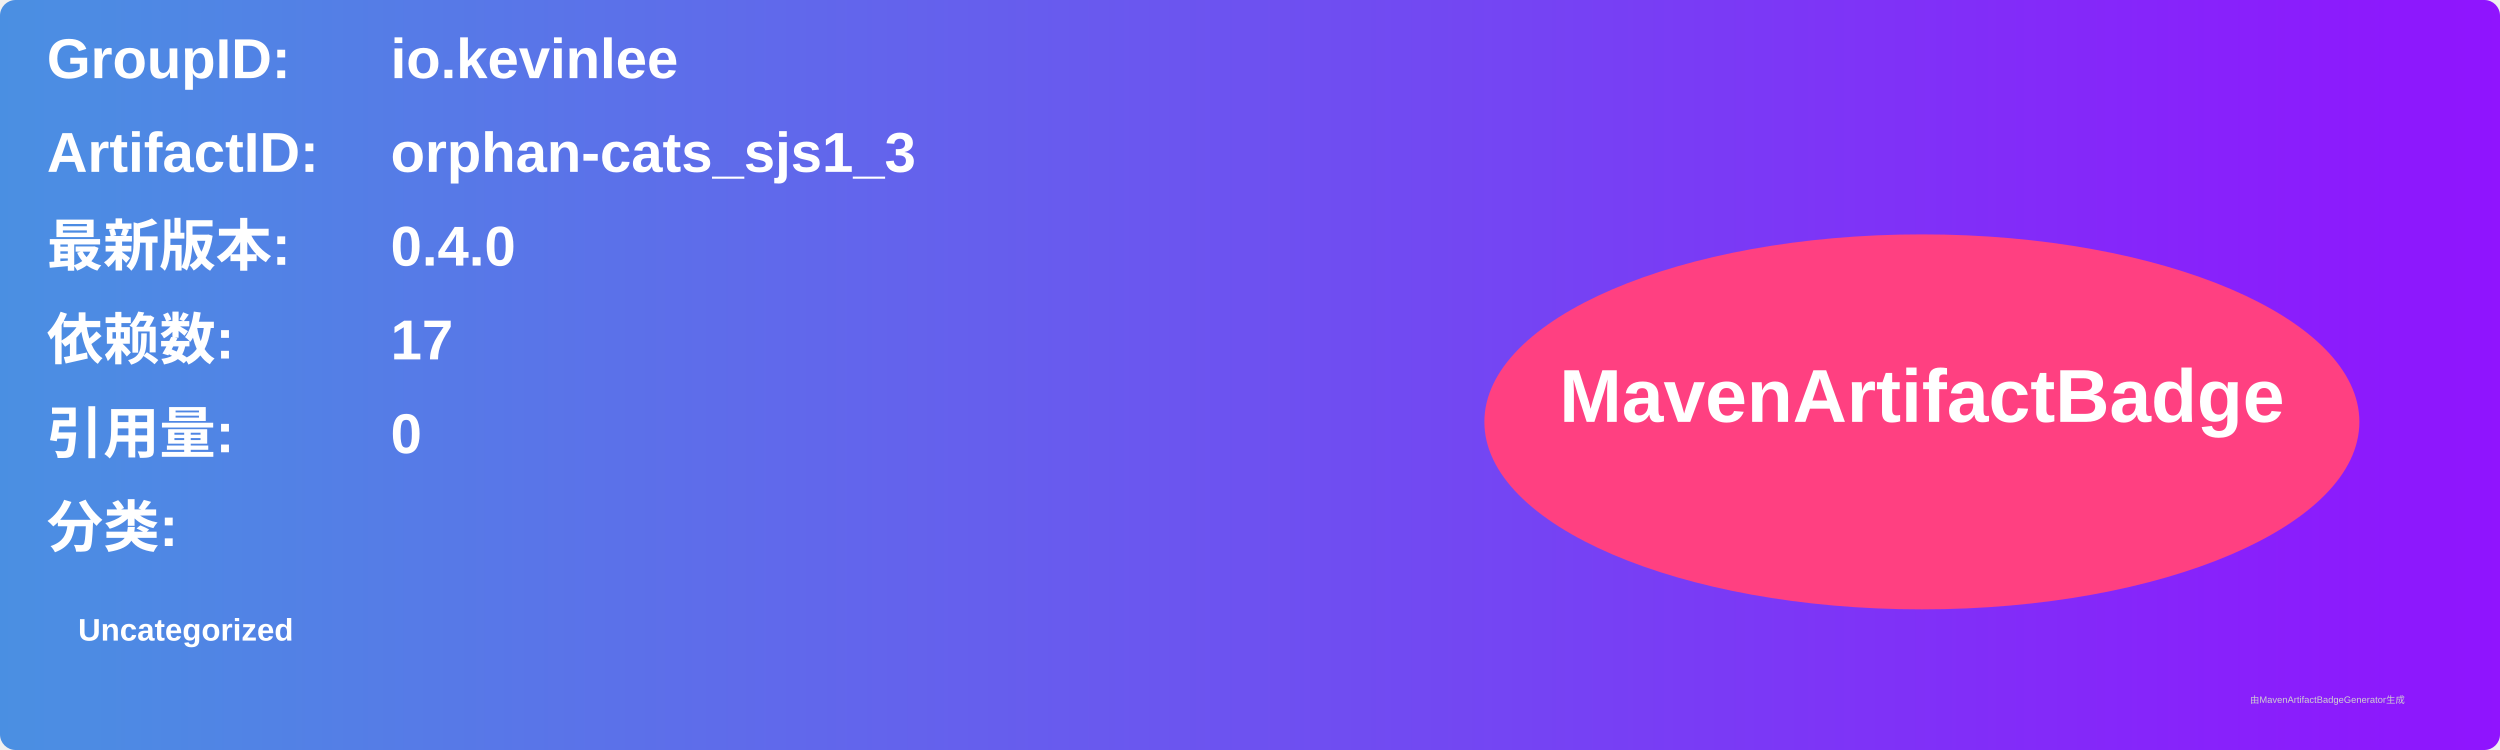
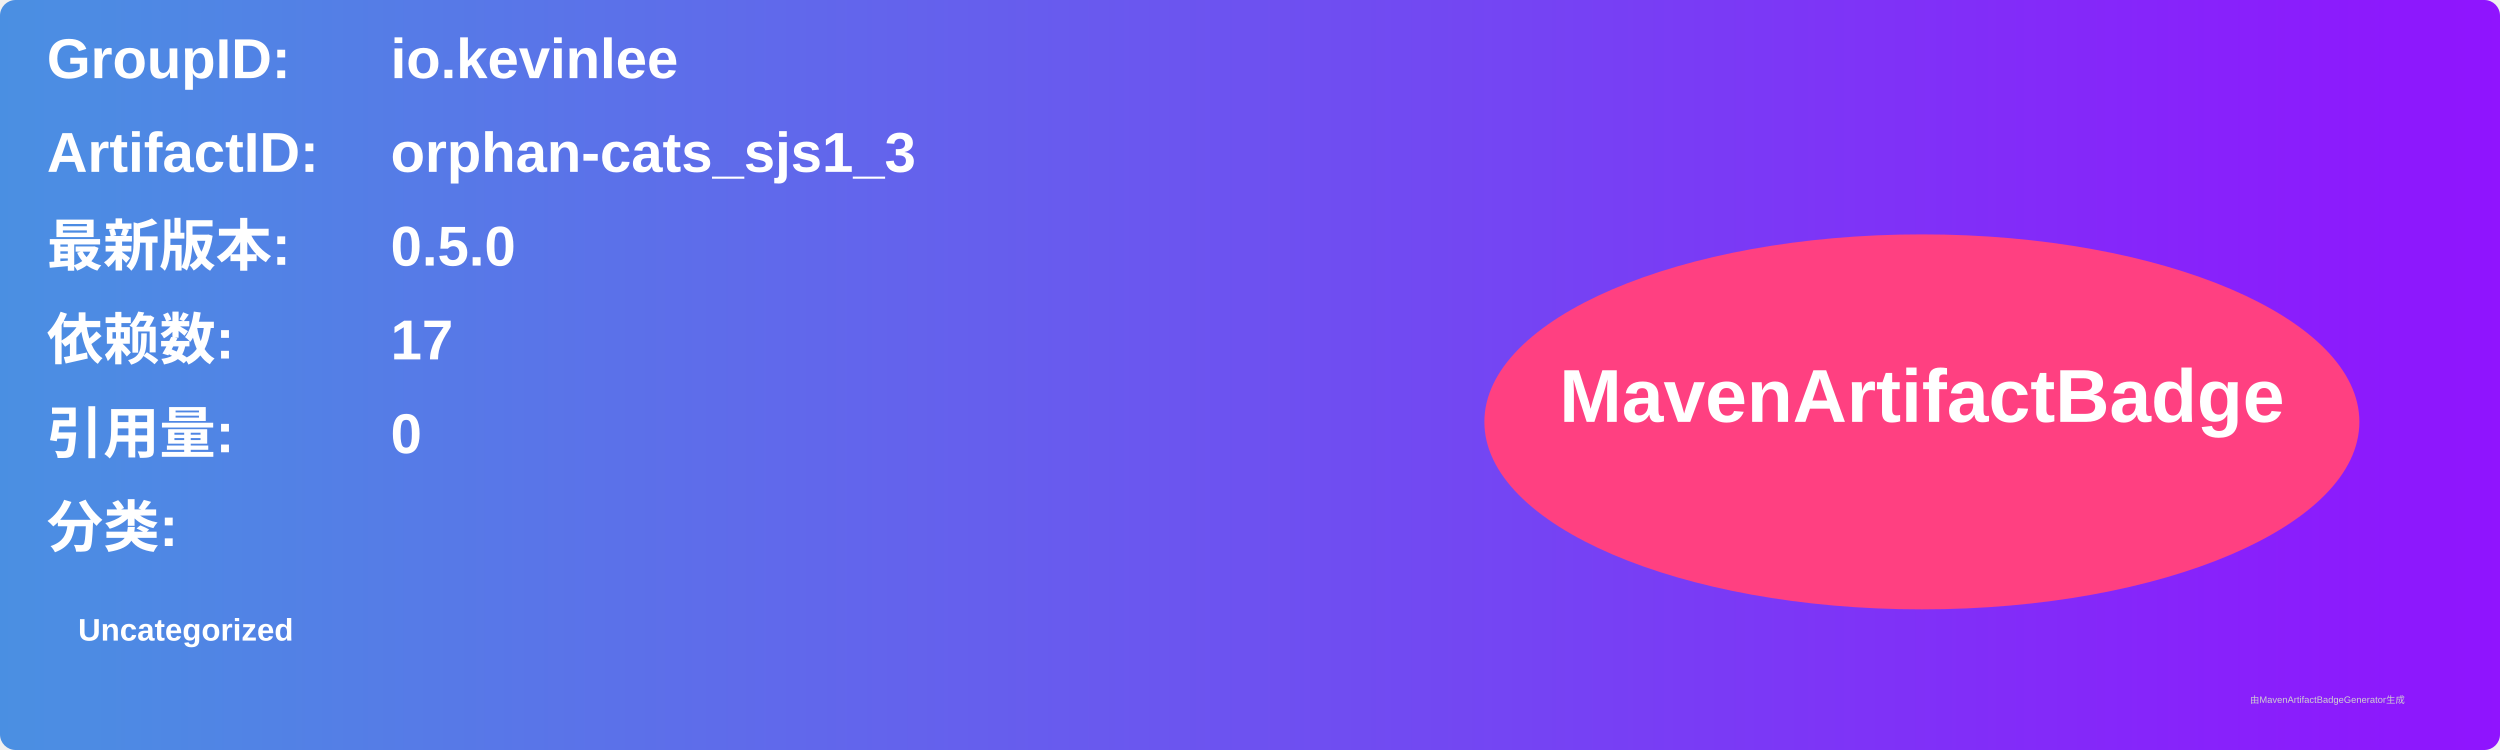
<svg xmlns="http://www.w3.org/2000/svg" width="800" height="240" viewBox="0 0 800 240">
  <linearGradient id="grad" x1="0%" y1="0%" x2="100%" y2="0%">
    <stop offset="0%" stop-color="#4a90e2" />
    <stop offset="100%" stop-color="#9013fe" />
  </linearGradient>
  <rect width="100%" height="100%" rx="5" ry="5" fill="url(#grad)" />
  <g transform="translate(15, 15)">
    <text x="0" y="10" font-family="Arial" font-size="18" fill="white" font-weight="bold" width="260">GroupID:</text>
    <text x="110" y="10" font-family="Arial" font-size="18" fill="white" font-weight="bold" width="460">io.kevinlee</text>
    <text x="0" y="40" font-family="Arial" font-size="18" fill="white" font-weight="bold" width="260">ArtifactID:</text>
    <text x="110" y="40" font-family="Arial" font-size="18" fill="white" font-weight="bold" width="460">orphan-cats_sjs1_3</text>
    <text x="0" y="70" font-family="Arial" font-size="18" fill="white" font-weight="bold">最新版本:</text>
    <text x="110" y="70" font-family="Arial" font-size="18" fill="white" font-weight="bold">
-       <tspan font-weight="bold">0.4.0</tspan>
+       <tspan font-weight="bold">0.5.0</tspan>
    </text>
    <text x="0" y="100" font-family="Arial" font-size="18" fill="white" font-weight="bold">依赖数: </text>
    <text x="110" y="100" font-family="Arial" font-size="18" fill="white">
      <tspan font-weight="bold">17</tspan>
    </text>
    <text x="0" y="130" font-family="Arial" font-size="18" fill="white" font-weight="bold">引用量: </text>
    <text x="110" y="130" font-family="Arial" font-size="18" fill="white">
      <tspan font-weight="bold">0</tspan>
    </text>
    <text x="0" y="160" font-family="Arial" font-size="18" fill="white" font-weight="bold">分类:</text>
    <text x="10" y="190" font-family="Arial" font-size="10" fill="white">
      <tspan font-weight="bold">Uncategorized</tspan>
    </text>
    <ellipse cx="600" cy="120" rx="140" ry="60" fill="#ff4081" />
    <text x="600" y="120" text-anchor="middle" font-family="Arial" font-size="24" fill="white" font-weight="bold">MavenArtifactBadge</text>
  </g>
  <text x="720" y="225" font-family="Arial" font-size="3" fill="#d0d0d0">由MavenArtifactBadgeGenerator生成</text>
</svg>
